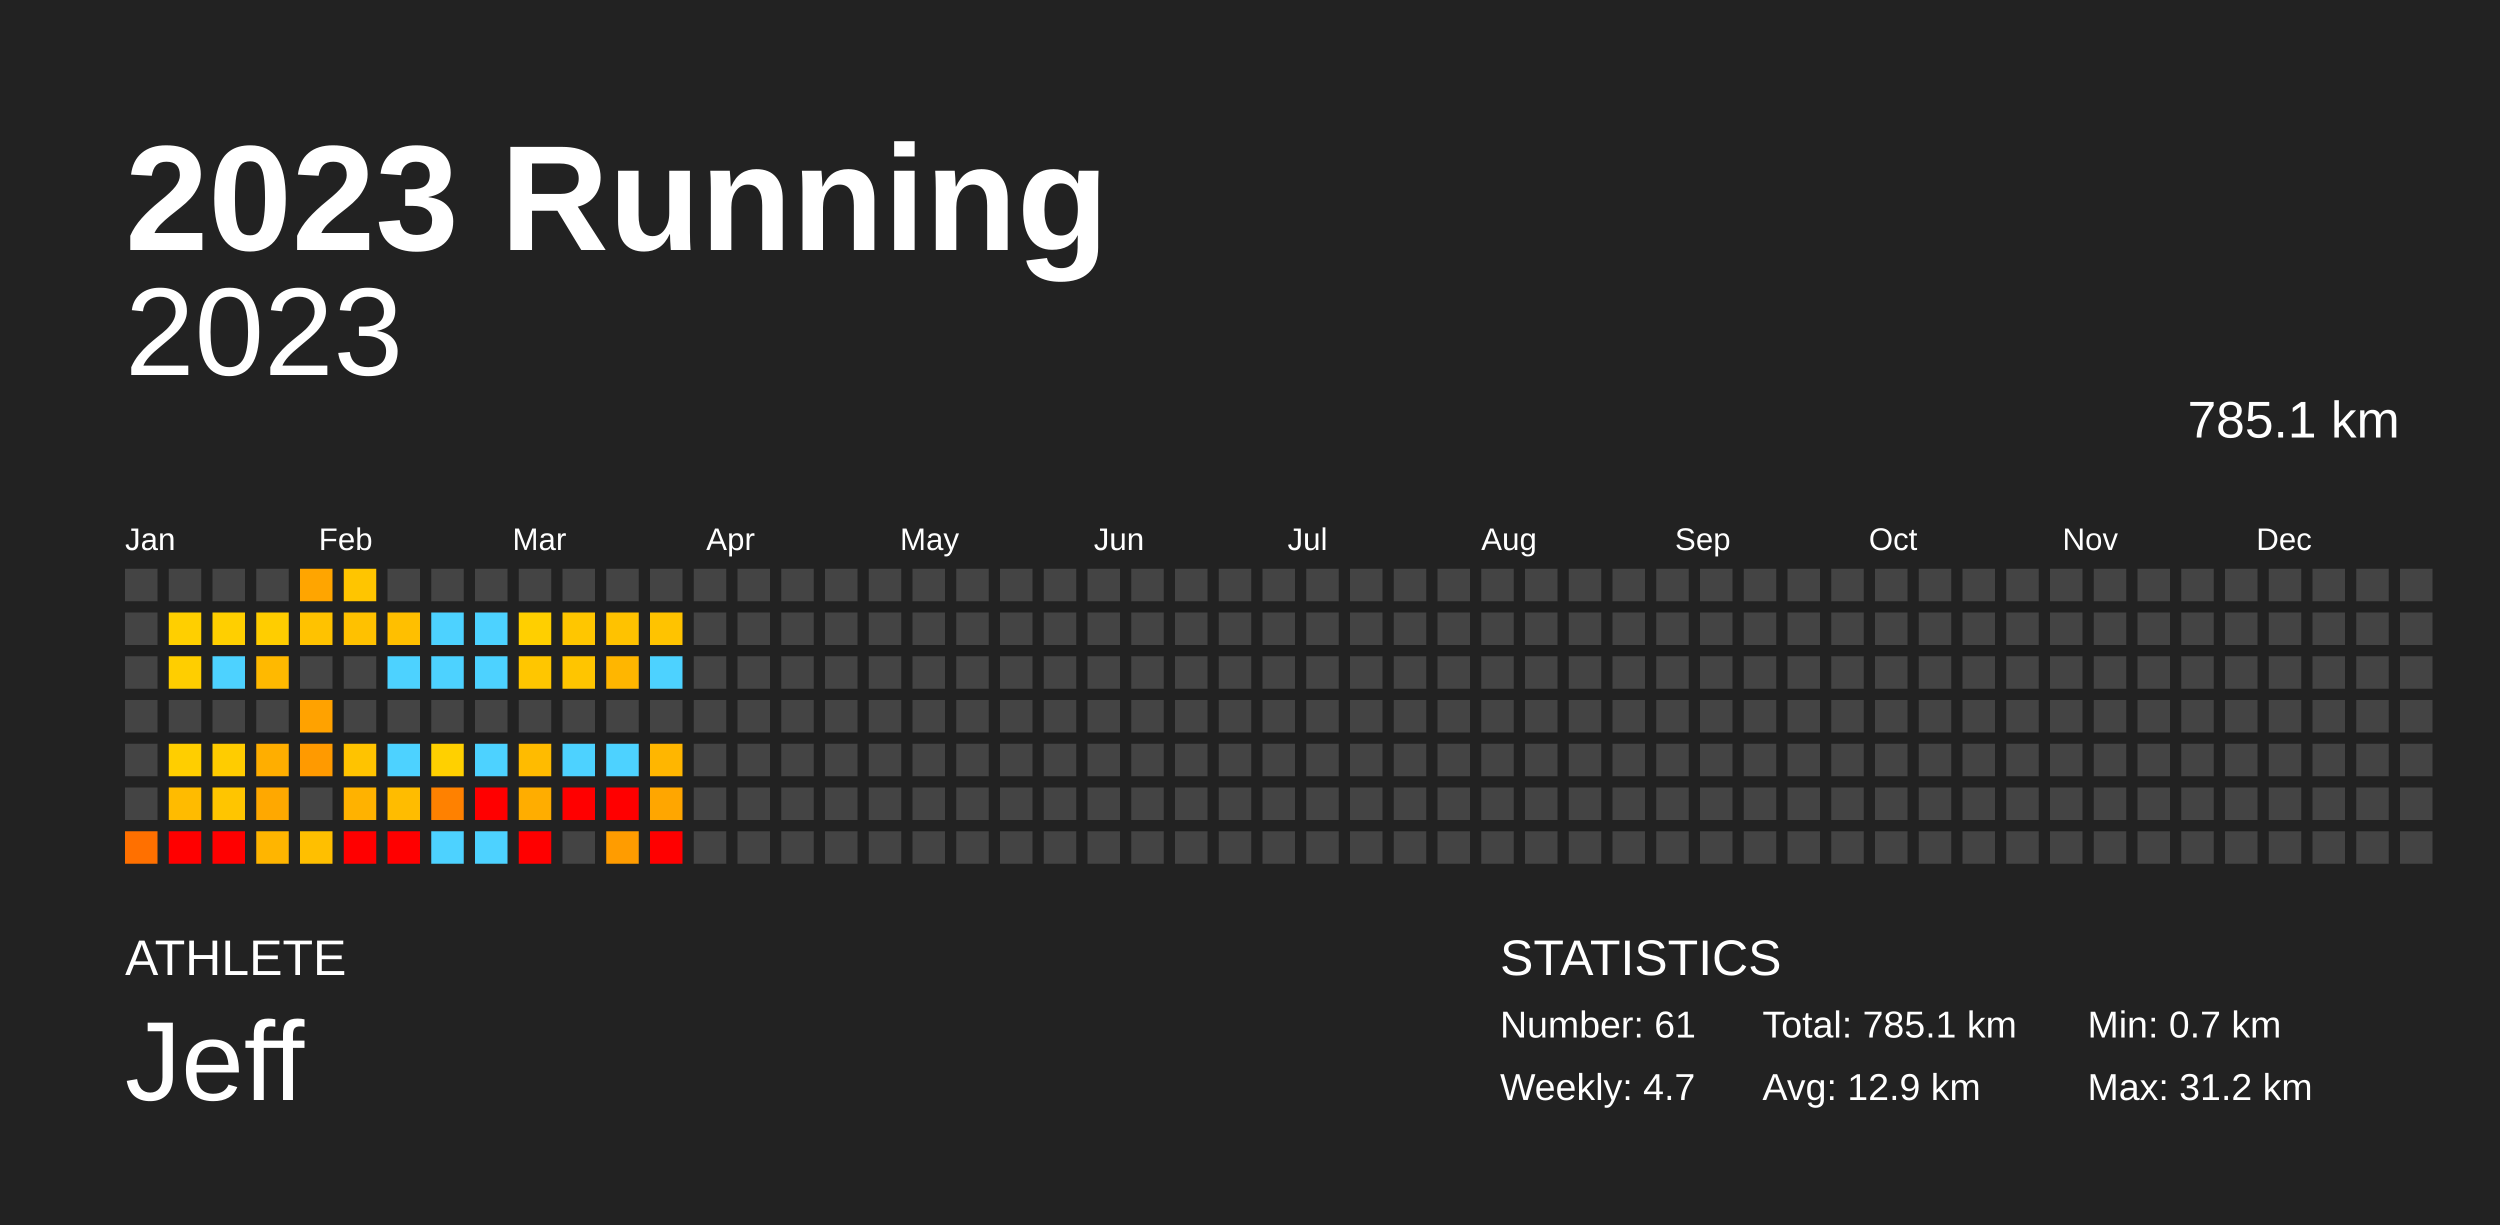
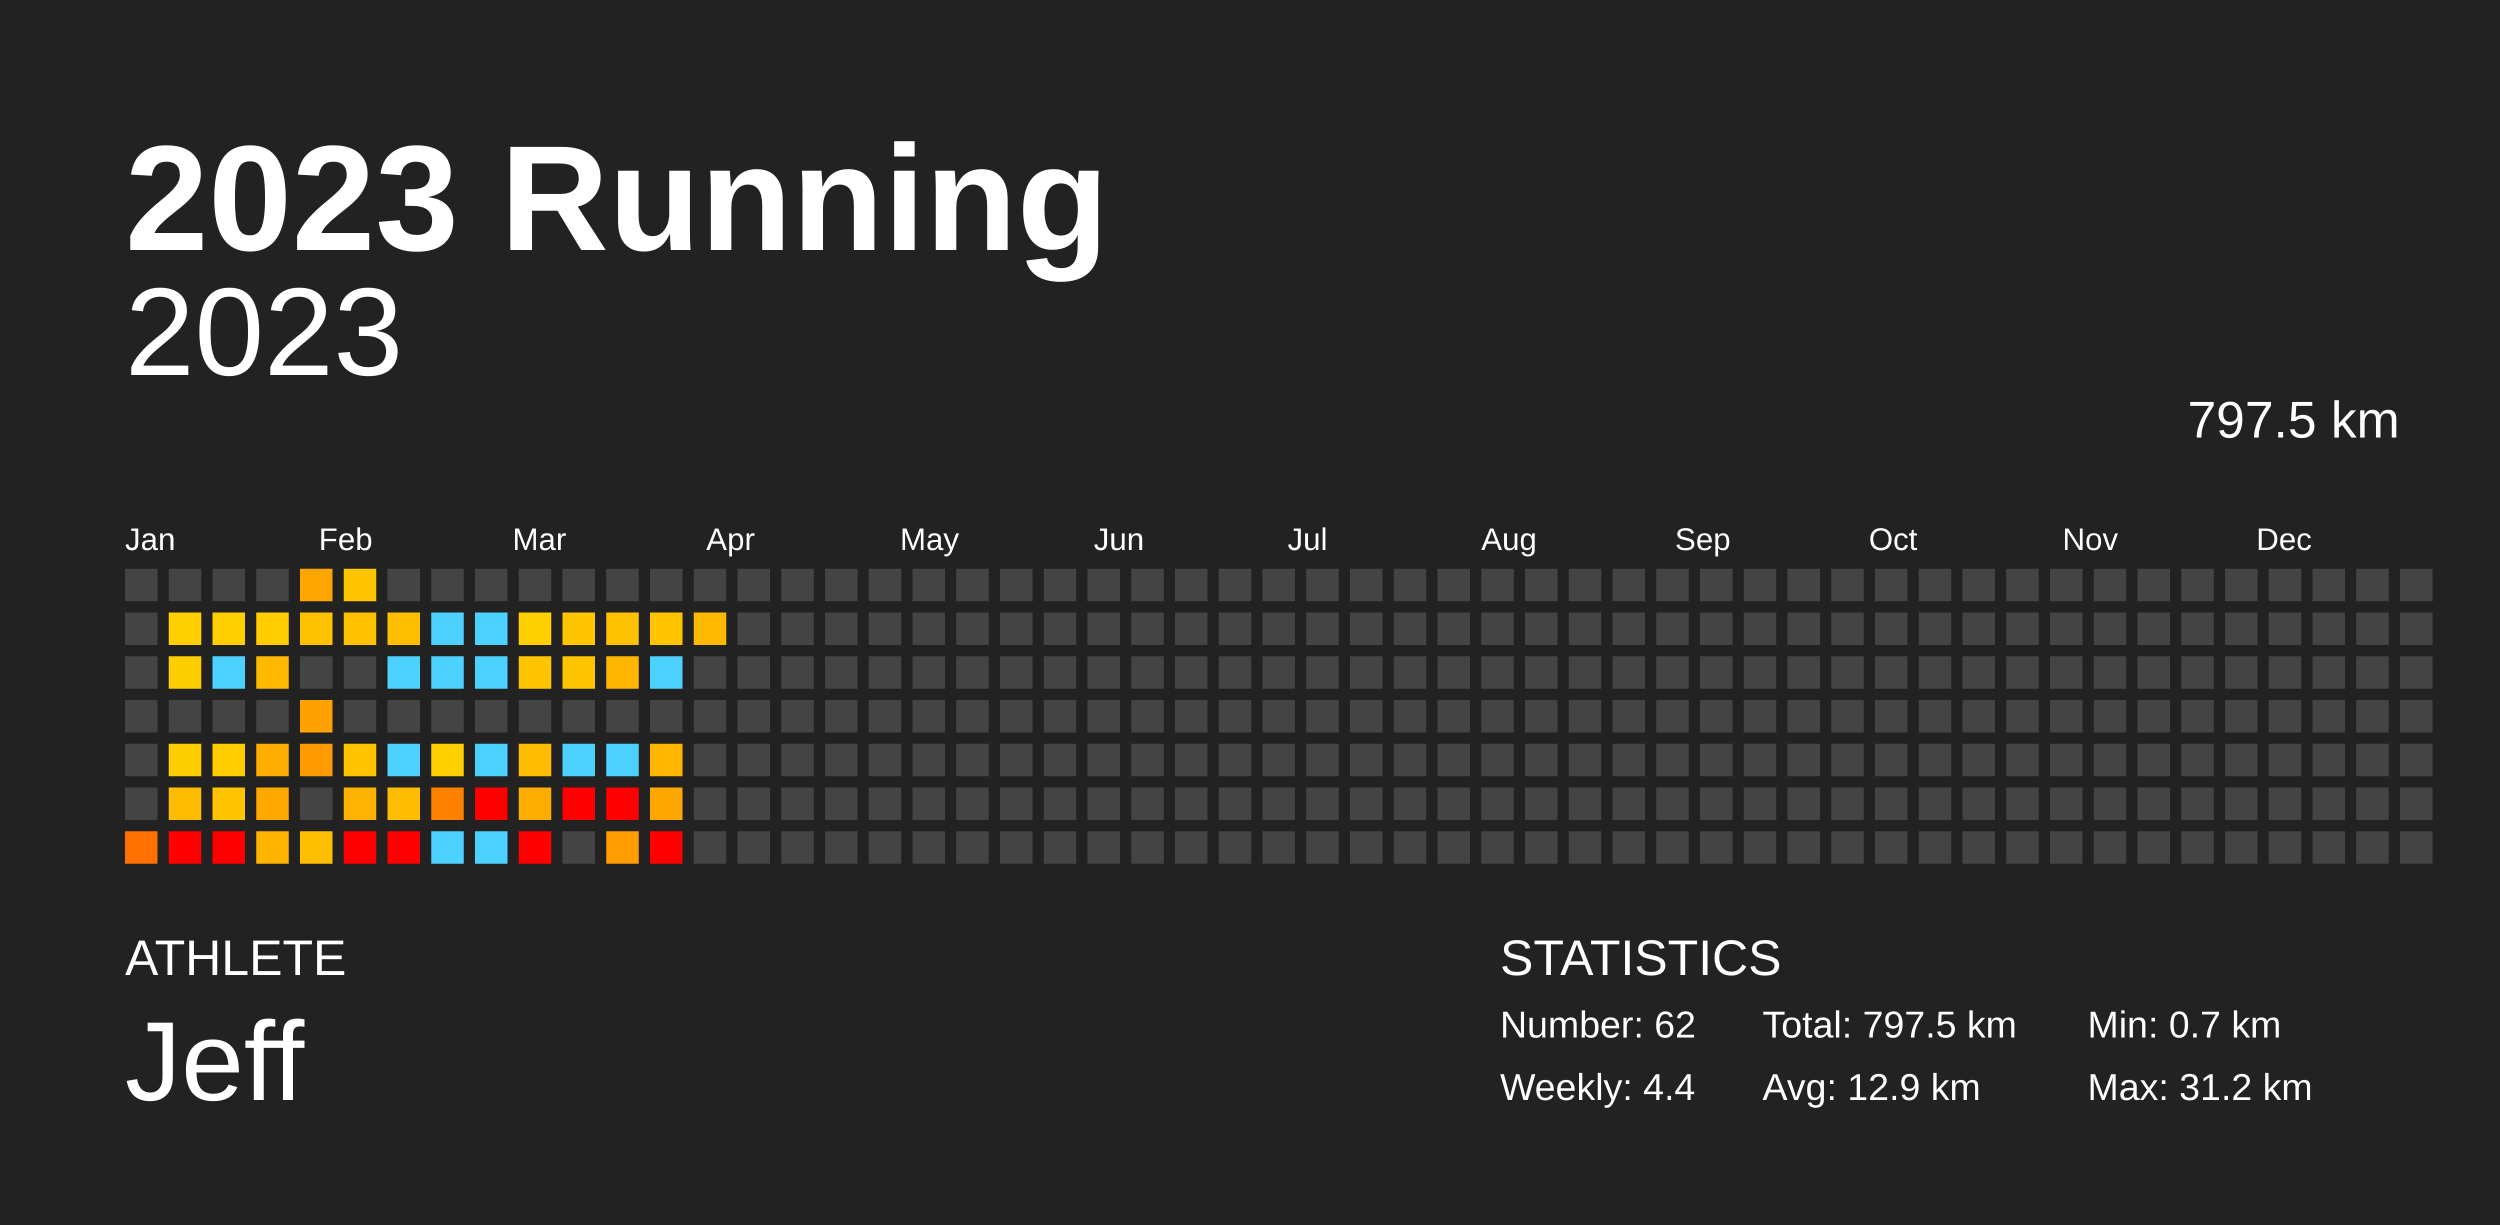
<svg xmlns="http://www.w3.org/2000/svg" baseProfile="full" height="98mm" version="1.1" viewBox="0,0,200,98" width="200mm">
  <defs />
  <rect fill="#222222" height="98" width="200" x="0" y="0" />
  <text fill="#FFFFFF" style="font-size:12px; font-family:Arial; font-weight:bold;" x="10" y="20">2023 Running</text>
  <text fill="#FFFFFF" style="font-size:4px; font-family:Arial" x="10" y="78">ATHLETE</text>
  <text fill="#FFFFFF" style="font-size:9px; font-family:Arial" x="10" y="88">Jeff</text>
  <text fill="#FFFFFF" style="font-size:4px; font-family:Arial" x="120" y="78">STATISTICS</text>
-   <text fill="#FFFFFF" style="font-size:3px; font-family:Arial" x="120" y="83">Number: 61</text>
-   <text fill="#FFFFFF" style="font-size:3px; font-family:Arial" x="120" y="88">Weekly: 4.7</text>
-   <text fill="#FFFFFF" style="font-size:3px; font-family:Arial" x="141" y="83">Total: 785.1 km</text>
+   <text fill="#FFFFFF" style="font-size:3px; font-family:Arial" x="120" y="83">Number: 62</text>
+   <text fill="#FFFFFF" style="font-size:3px; font-family:Arial" x="120" y="88">Weekly: 4.4</text>
+   <text fill="#FFFFFF" style="font-size:3px; font-family:Arial" x="141" y="83">Total: 797.5 km</text>
  <text fill="#FFFFFF" style="font-size:3px; font-family:Arial" x="141" y="88">Avg: 12.9 km</text>
  <text fill="#FFFFFF" style="font-size:3px; font-family:Arial" x="167" y="83">Min: 0.7 km</text>
  <text fill="#FFFFFF" style="font-size:3px; font-family:Arial" x="167" y="88">Max: 31.2 km</text>
  <text alignment-baseline="hanging" fill="#FFFFFF" style="font-size:10.0px; font-family:Arial;" x="10" y="30">2023</text>
-   <text alignment-baseline="hanging" fill="#FFFFFF" style="font-size:4.125px; font-family:Arial;" x="175" y="35">785.1 km</text>
+   <text alignment-baseline="hanging" fill="#FFFFFF" style="font-size:4.125px; font-family:Arial;" x="175" y="35">797.5 km</text>
  <text fill="#FFFFFF" style="font-size:2.5px; font-family:Arial" x="10.0" y="44">Jan</text>
  <text fill="#FFFFFF" style="font-size:2.5px; font-family:Arial" x="25.5" y="44">Feb</text>
  <text fill="#FFFFFF" style="font-size:2.5px; font-family:Arial" x="41.0" y="44">Mar</text>
  <text fill="#FFFFFF" style="font-size:2.5px; font-family:Arial" x="56.5" y="44">Apr</text>
  <text fill="#FFFFFF" style="font-size:2.5px; font-family:Arial" x="72.0" y="44">May</text>
  <text fill="#FFFFFF" style="font-size:2.5px; font-family:Arial" x="87.5" y="44">Jun</text>
  <text fill="#FFFFFF" style="font-size:2.5px; font-family:Arial" x="103.0" y="44">Jul</text>
  <text fill="#FFFFFF" style="font-size:2.5px; font-family:Arial" x="118.5" y="44">Aug</text>
  <text fill="#FFFFFF" style="font-size:2.5px; font-family:Arial" x="134.0" y="44">Sep</text>
  <text fill="#FFFFFF" style="font-size:2.5px; font-family:Arial" x="149.5" y="44">Oct</text>
  <text fill="#FFFFFF" style="font-size:2.5px; font-family:Arial" x="165.0" y="44">Nov</text>
  <text fill="#FFFFFF" style="font-size:2.5px; font-family:Arial" x="180.5" y="44">Dec</text>
  <rect fill="#444444" height="2.6" width="2.6" x="10.0" y="45.5" />
  <rect fill="#444444" height="2.6" width="2.6" x="10.0" y="49.0" />
  <rect fill="#444444" height="2.6" width="2.6" x="10.0" y="52.5" />
  <rect fill="#444444" height="2.6" width="2.6" x="10.0" y="56.0" />
  <rect fill="#444444" height="2.6" width="2.6" x="10.0" y="59.5" />
  <rect fill="#444444" height="2.6" width="2.6" x="10.0" y="63.0" />
  <rect fill="#ff7000" height="2.6" width="2.6" x="10.0" y="66.5" />
  <rect fill="#444444" height="2.6" width="2.6" x="13.5" y="45.5" />
  <rect fill="#ffcf00" height="2.6" width="2.6" x="13.5" y="49.0" />
  <rect fill="#ffce00" height="2.6" width="2.6" x="13.5" y="52.5" />
  <rect fill="#444444" height="2.6" width="2.6" x="13.5" y="56.0" />
  <rect fill="#ffce00" height="2.6" width="2.6" x="13.5" y="59.5" />
  <rect fill="#ffbb00" height="2.6" width="2.6" x="13.5" y="63.0" />
  <rect fill="red" height="2.6" width="2.6" x="13.5" y="66.5" />
  <rect fill="#444444" height="2.6" width="2.6" x="17.0" y="45.5" />
  <rect fill="#ffcf00" height="2.6" width="2.6" x="17.0" y="49.0" />
  <rect fill="#4dd2ff" height="2.6" width="2.6" x="17.0" y="52.5" />
  <rect fill="#444444" height="2.6" width="2.6" x="17.0" y="56.0" />
  <rect fill="#ffcc00" height="2.6" width="2.6" x="17.0" y="59.5" />
  <rect fill="#ffc500" height="2.6" width="2.6" x="17.0" y="63.0" />
  <rect fill="red" height="2.6" width="2.6" x="17.0" y="66.5" />
  <rect fill="#444444" height="2.6" width="2.6" x="20.5" y="45.5" />
  <rect fill="#ffcd00" height="2.6" width="2.6" x="20.5" y="49.0" />
  <rect fill="#ffb900" height="2.6" width="2.6" x="20.5" y="52.5" />
  <rect fill="#444444" height="2.6" width="2.6" x="20.5" y="56.0" />
  <rect fill="#ffae00" height="2.6" width="2.6" x="20.5" y="59.5" />
  <rect fill="#ffa800" height="2.6" width="2.6" x="20.5" y="63.0" />
  <rect fill="#ffb500" height="2.6" width="2.6" x="20.5" y="66.5" />
  <rect fill="#ffa500" height="2.6" width="2.6" x="24.0" y="45.5" />
  <rect fill="#ffc200" height="2.6" width="2.6" x="24.0" y="49.0" />
  <rect fill="#444444" height="2.6" width="2.6" x="24.0" y="52.5" />
  <rect fill="#ffa200" height="2.6" width="2.6" x="24.0" y="56.0" />
  <rect fill="#ff9a00" height="2.6" width="2.6" x="24.0" y="59.5" />
  <rect fill="#444444" height="2.6" width="2.6" x="24.0" y="63.0" />
  <rect fill="#ffbf00" height="2.6" width="2.6" x="24.0" y="66.5" />
  <rect fill="#ffc500" height="2.6" width="2.6" x="27.5" y="45.5" />
  <rect fill="#ffc100" height="2.6" width="2.6" x="27.5" y="49.0" />
  <rect fill="#444444" height="2.6" width="2.6" x="27.5" y="52.5" />
  <rect fill="#444444" height="2.6" width="2.6" x="27.5" y="56.0" />
  <rect fill="#ffc300" height="2.6" width="2.6" x="27.5" y="59.5" />
  <rect fill="#ffb200" height="2.6" width="2.6" x="27.5" y="63.0" />
  <rect fill="red" height="2.6" width="2.6" x="27.5" y="66.5" />
  <rect fill="#444444" height="2.6" width="2.6" x="31.0" y="45.5" />
  <rect fill="#ffbf00" height="2.6" width="2.6" x="31.0" y="49.0" />
  <rect fill="#4dd2ff" height="2.6" width="2.6" x="31.0" y="52.5" />
  <rect fill="#444444" height="2.6" width="2.6" x="31.0" y="56.0" />
  <rect fill="#4dd2ff" height="2.6" width="2.6" x="31.0" y="59.5" />
  <rect fill="#ffbc00" height="2.6" width="2.6" x="31.0" y="63.0" />
  <rect fill="red" height="2.6" width="2.6" x="31.0" y="66.5" />
  <rect fill="#444444" height="2.6" width="2.6" x="34.5" y="45.5" />
  <rect fill="#4dd2ff" height="2.6" width="2.6" x="34.5" y="49.0" />
  <rect fill="#4dd2ff" height="2.6" width="2.6" x="34.5" y="52.5" />
  <rect fill="#444444" height="2.6" width="2.6" x="34.5" y="56.0" />
  <rect fill="#ffd000" height="2.6" width="2.6" x="34.5" y="59.5" />
  <rect fill="#ff8100" height="2.6" width="2.6" x="34.5" y="63.0" />
  <rect fill="#4dd2ff" height="2.6" width="2.6" x="34.5" y="66.5" />
  <rect fill="#444444" height="2.6" width="2.6" x="38.0" y="45.5" />
  <rect fill="#4dd2ff" height="2.6" width="2.6" x="38.0" y="49.0" />
  <rect fill="#4dd2ff" height="2.6" width="2.6" x="38.0" y="52.5" />
  <rect fill="#444444" height="2.6" width="2.6" x="38.0" y="56.0" />
  <rect fill="#4dd2ff" height="2.6" width="2.6" x="38.0" y="59.5" />
  <rect fill="red" height="2.6" width="2.6" x="38.0" y="63.0" />
  <rect fill="#4dd2ff" height="2.6" width="2.6" x="38.0" y="66.5" />
  <rect fill="#444444" height="2.6" width="2.6" x="41.5" y="45.5" />
  <rect fill="#ffcf00" height="2.6" width="2.6" x="41.5" y="49.0" />
  <rect fill="#ffc600" height="2.6" width="2.6" x="41.5" y="52.5" />
  <rect fill="#444444" height="2.6" width="2.6" x="41.5" y="56.0" />
  <rect fill="#ffbb00" height="2.6" width="2.6" x="41.5" y="59.5" />
  <rect fill="#ffad00" height="2.6" width="2.6" x="41.5" y="63.0" />
  <rect fill="red" height="2.6" width="2.6" x="41.5" y="66.5" />
  <rect fill="#444444" height="2.6" width="2.6" x="45.0" y="45.5" />
  <rect fill="#ffc600" height="2.6" width="2.6" x="45.0" y="49.0" />
  <rect fill="#ffc500" height="2.6" width="2.6" x="45.0" y="52.5" />
  <rect fill="#444444" height="2.6" width="2.6" x="45.0" y="56.0" />
  <rect fill="#4dd2ff" height="2.6" width="2.6" x="45.0" y="59.5" />
  <rect fill="red" height="2.6" width="2.6" x="45.0" y="63.0" />
  <rect fill="#444444" height="2.6" width="2.6" x="45.0" y="66.5" />
  <rect fill="#444444" height="2.6" width="2.6" x="48.5" y="45.5" />
  <rect fill="#ffc200" height="2.6" width="2.6" x="48.5" y="49.0" />
  <rect fill="#ffb600" height="2.6" width="2.6" x="48.5" y="52.5" />
  <rect fill="#444444" height="2.6" width="2.6" x="48.5" y="56.0" />
  <rect fill="#4dd2ff" height="2.6" width="2.6" x="48.5" y="59.5" />
  <rect fill="red" height="2.6" width="2.6" x="48.5" y="63.0" />
  <rect fill="#ff9c00" height="2.6" width="2.6" x="48.5" y="66.5" />
  <rect fill="#444444" height="2.6" width="2.6" x="52.0" y="45.5" />
  <rect fill="#ffc300" height="2.6" width="2.6" x="52.0" y="49.0" />
  <rect fill="#4dd2ff" height="2.6" width="2.6" x="52.0" y="52.5" />
  <rect fill="#444444" height="2.6" width="2.6" x="52.0" y="56.0" />
  <rect fill="#ffb600" height="2.6" width="2.6" x="52.0" y="59.5" />
  <rect fill="#ffa600" height="2.6" width="2.6" x="52.0" y="63.0" />
  <rect fill="red" height="2.6" width="2.6" x="52.0" y="66.5" />
  <rect fill="#444444" height="2.6" width="2.6" x="55.5" y="45.5" />
-   <rect fill="#444444" height="2.6" width="2.6" x="55.5" y="49.0" />
+   <rect fill="#ffb900" height="2.6" width="2.6" x="55.5" y="49.0" />
  <rect fill="#444444" height="2.6" width="2.6" x="55.5" y="52.5" />
  <rect fill="#444444" height="2.6" width="2.6" x="55.5" y="56.0" />
  <rect fill="#444444" height="2.6" width="2.6" x="55.5" y="59.5" />
  <rect fill="#444444" height="2.6" width="2.6" x="55.5" y="63.0" />
  <rect fill="#444444" height="2.6" width="2.6" x="55.5" y="66.5" />
  <rect fill="#444444" height="2.6" width="2.6" x="59.0" y="45.5" />
  <rect fill="#444444" height="2.6" width="2.6" x="59.0" y="49.0" />
  <rect fill="#444444" height="2.6" width="2.6" x="59.0" y="52.5" />
  <rect fill="#444444" height="2.6" width="2.6" x="59.0" y="56.0" />
  <rect fill="#444444" height="2.6" width="2.6" x="59.0" y="59.5" />
  <rect fill="#444444" height="2.6" width="2.6" x="59.0" y="63.0" />
  <rect fill="#444444" height="2.6" width="2.6" x="59.0" y="66.5" />
  <rect fill="#444444" height="2.6" width="2.6" x="62.5" y="45.5" />
  <rect fill="#444444" height="2.6" width="2.6" x="62.5" y="49.0" />
  <rect fill="#444444" height="2.6" width="2.6" x="62.5" y="52.5" />
  <rect fill="#444444" height="2.6" width="2.6" x="62.5" y="56.0" />
  <rect fill="#444444" height="2.6" width="2.6" x="62.5" y="59.5" />
  <rect fill="#444444" height="2.6" width="2.6" x="62.5" y="63.0" />
  <rect fill="#444444" height="2.6" width="2.6" x="62.5" y="66.5" />
  <rect fill="#444444" height="2.6" width="2.6" x="66.0" y="45.5" />
  <rect fill="#444444" height="2.6" width="2.6" x="66.0" y="49.0" />
  <rect fill="#444444" height="2.6" width="2.6" x="66.0" y="52.5" />
  <rect fill="#444444" height="2.6" width="2.6" x="66.0" y="56.0" />
  <rect fill="#444444" height="2.6" width="2.6" x="66.0" y="59.5" />
  <rect fill="#444444" height="2.6" width="2.6" x="66.0" y="63.0" />
  <rect fill="#444444" height="2.6" width="2.6" x="66.0" y="66.5" />
  <rect fill="#444444" height="2.6" width="2.6" x="69.5" y="45.5" />
  <rect fill="#444444" height="2.6" width="2.6" x="69.5" y="49.0" />
  <rect fill="#444444" height="2.6" width="2.6" x="69.5" y="52.5" />
  <rect fill="#444444" height="2.6" width="2.6" x="69.5" y="56.0" />
  <rect fill="#444444" height="2.6" width="2.6" x="69.5" y="59.5" />
  <rect fill="#444444" height="2.6" width="2.6" x="69.5" y="63.0" />
  <rect fill="#444444" height="2.6" width="2.6" x="69.5" y="66.5" />
  <rect fill="#444444" height="2.6" width="2.6" x="73.0" y="45.5" />
  <rect fill="#444444" height="2.6" width="2.6" x="73.0" y="49.0" />
  <rect fill="#444444" height="2.6" width="2.6" x="73.0" y="52.5" />
  <rect fill="#444444" height="2.6" width="2.6" x="73.0" y="56.0" />
  <rect fill="#444444" height="2.6" width="2.6" x="73.0" y="59.5" />
  <rect fill="#444444" height="2.6" width="2.6" x="73.0" y="63.0" />
  <rect fill="#444444" height="2.6" width="2.6" x="73.0" y="66.5" />
  <rect fill="#444444" height="2.6" width="2.6" x="76.5" y="45.5" />
  <rect fill="#444444" height="2.6" width="2.6" x="76.5" y="49.0" />
  <rect fill="#444444" height="2.6" width="2.6" x="76.5" y="52.5" />
  <rect fill="#444444" height="2.6" width="2.6" x="76.5" y="56.0" />
  <rect fill="#444444" height="2.6" width="2.6" x="76.5" y="59.5" />
  <rect fill="#444444" height="2.6" width="2.6" x="76.5" y="63.0" />
  <rect fill="#444444" height="2.6" width="2.6" x="76.5" y="66.5" />
  <rect fill="#444444" height="2.6" width="2.6" x="80.0" y="45.5" />
  <rect fill="#444444" height="2.6" width="2.6" x="80.0" y="49.0" />
  <rect fill="#444444" height="2.6" width="2.6" x="80.0" y="52.5" />
  <rect fill="#444444" height="2.6" width="2.6" x="80.0" y="56.0" />
  <rect fill="#444444" height="2.6" width="2.6" x="80.0" y="59.5" />
  <rect fill="#444444" height="2.6" width="2.6" x="80.0" y="63.0" />
  <rect fill="#444444" height="2.6" width="2.6" x="80.0" y="66.5" />
  <rect fill="#444444" height="2.6" width="2.6" x="83.5" y="45.5" />
  <rect fill="#444444" height="2.6" width="2.6" x="83.5" y="49.0" />
  <rect fill="#444444" height="2.6" width="2.6" x="83.5" y="52.5" />
  <rect fill="#444444" height="2.6" width="2.6" x="83.5" y="56.0" />
  <rect fill="#444444" height="2.6" width="2.6" x="83.5" y="59.5" />
  <rect fill="#444444" height="2.6" width="2.6" x="83.5" y="63.0" />
  <rect fill="#444444" height="2.6" width="2.6" x="83.5" y="66.5" />
  <rect fill="#444444" height="2.6" width="2.6" x="87.0" y="45.5" />
  <rect fill="#444444" height="2.6" width="2.6" x="87.0" y="49.0" />
  <rect fill="#444444" height="2.6" width="2.6" x="87.0" y="52.5" />
  <rect fill="#444444" height="2.6" width="2.6" x="87.0" y="56.0" />
  <rect fill="#444444" height="2.6" width="2.6" x="87.0" y="59.5" />
  <rect fill="#444444" height="2.6" width="2.6" x="87.0" y="63.0" />
  <rect fill="#444444" height="2.6" width="2.6" x="87.0" y="66.5" />
  <rect fill="#444444" height="2.6" width="2.6" x="90.5" y="45.5" />
  <rect fill="#444444" height="2.6" width="2.6" x="90.5" y="49.0" />
  <rect fill="#444444" height="2.6" width="2.6" x="90.5" y="52.5" />
  <rect fill="#444444" height="2.6" width="2.6" x="90.5" y="56.0" />
  <rect fill="#444444" height="2.6" width="2.6" x="90.5" y="59.5" />
  <rect fill="#444444" height="2.6" width="2.6" x="90.5" y="63.0" />
  <rect fill="#444444" height="2.6" width="2.6" x="90.5" y="66.5" />
  <rect fill="#444444" height="2.6" width="2.6" x="94.0" y="45.5" />
  <rect fill="#444444" height="2.6" width="2.6" x="94.0" y="49.0" />
  <rect fill="#444444" height="2.6" width="2.6" x="94.0" y="52.5" />
  <rect fill="#444444" height="2.6" width="2.6" x="94.0" y="56.0" />
  <rect fill="#444444" height="2.6" width="2.6" x="94.0" y="59.5" />
  <rect fill="#444444" height="2.6" width="2.6" x="94.0" y="63.0" />
  <rect fill="#444444" height="2.6" width="2.6" x="94.0" y="66.5" />
  <rect fill="#444444" height="2.6" width="2.6" x="97.5" y="45.5" />
  <rect fill="#444444" height="2.6" width="2.6" x="97.5" y="49.0" />
  <rect fill="#444444" height="2.6" width="2.6" x="97.5" y="52.5" />
  <rect fill="#444444" height="2.6" width="2.6" x="97.5" y="56.0" />
  <rect fill="#444444" height="2.6" width="2.6" x="97.5" y="59.5" />
  <rect fill="#444444" height="2.6" width="2.6" x="97.5" y="63.0" />
  <rect fill="#444444" height="2.6" width="2.6" x="97.5" y="66.5" />
  <rect fill="#444444" height="2.6" width="2.6" x="101.0" y="45.5" />
  <rect fill="#444444" height="2.6" width="2.6" x="101.0" y="49.0" />
  <rect fill="#444444" height="2.6" width="2.6" x="101.0" y="52.5" />
  <rect fill="#444444" height="2.6" width="2.6" x="101.0" y="56.0" />
  <rect fill="#444444" height="2.6" width="2.6" x="101.0" y="59.5" />
  <rect fill="#444444" height="2.6" width="2.6" x="101.0" y="63.0" />
  <rect fill="#444444" height="2.6" width="2.6" x="101.0" y="66.5" />
  <rect fill="#444444" height="2.6" width="2.6" x="104.5" y="45.5" />
  <rect fill="#444444" height="2.6" width="2.6" x="104.5" y="49.0" />
  <rect fill="#444444" height="2.6" width="2.6" x="104.5" y="52.5" />
  <rect fill="#444444" height="2.6" width="2.6" x="104.5" y="56.0" />
  <rect fill="#444444" height="2.6" width="2.6" x="104.5" y="59.5" />
  <rect fill="#444444" height="2.6" width="2.6" x="104.5" y="63.0" />
  <rect fill="#444444" height="2.6" width="2.6" x="104.5" y="66.5" />
  <rect fill="#444444" height="2.6" width="2.6" x="108.0" y="45.5" />
  <rect fill="#444444" height="2.6" width="2.6" x="108.0" y="49.0" />
  <rect fill="#444444" height="2.6" width="2.6" x="108.0" y="52.5" />
  <rect fill="#444444" height="2.6" width="2.6" x="108.0" y="56.0" />
  <rect fill="#444444" height="2.6" width="2.6" x="108.0" y="59.5" />
  <rect fill="#444444" height="2.6" width="2.6" x="108.0" y="63.0" />
  <rect fill="#444444" height="2.6" width="2.6" x="108.0" y="66.5" />
  <rect fill="#444444" height="2.6" width="2.6" x="111.5" y="45.5" />
  <rect fill="#444444" height="2.6" width="2.6" x="111.5" y="49.0" />
  <rect fill="#444444" height="2.6" width="2.6" x="111.5" y="52.5" />
  <rect fill="#444444" height="2.6" width="2.6" x="111.5" y="56.0" />
  <rect fill="#444444" height="2.6" width="2.6" x="111.5" y="59.5" />
  <rect fill="#444444" height="2.6" width="2.6" x="111.5" y="63.0" />
  <rect fill="#444444" height="2.6" width="2.6" x="111.5" y="66.5" />
  <rect fill="#444444" height="2.6" width="2.6" x="115.0" y="45.5" />
  <rect fill="#444444" height="2.6" width="2.6" x="115.0" y="49.0" />
  <rect fill="#444444" height="2.6" width="2.6" x="115.0" y="52.5" />
  <rect fill="#444444" height="2.6" width="2.6" x="115.0" y="56.0" />
  <rect fill="#444444" height="2.6" width="2.6" x="115.0" y="59.5" />
  <rect fill="#444444" height="2.6" width="2.6" x="115.0" y="63.0" />
  <rect fill="#444444" height="2.6" width="2.6" x="115.0" y="66.5" />
  <rect fill="#444444" height="2.6" width="2.6" x="118.5" y="45.5" />
  <rect fill="#444444" height="2.6" width="2.6" x="118.5" y="49.0" />
  <rect fill="#444444" height="2.6" width="2.6" x="118.5" y="52.5" />
  <rect fill="#444444" height="2.6" width="2.6" x="118.5" y="56.0" />
  <rect fill="#444444" height="2.6" width="2.6" x="118.5" y="59.5" />
  <rect fill="#444444" height="2.6" width="2.6" x="118.5" y="63.0" />
  <rect fill="#444444" height="2.6" width="2.6" x="118.5" y="66.5" />
  <rect fill="#444444" height="2.6" width="2.6" x="122.0" y="45.5" />
  <rect fill="#444444" height="2.6" width="2.6" x="122.0" y="49.0" />
  <rect fill="#444444" height="2.6" width="2.6" x="122.0" y="52.5" />
  <rect fill="#444444" height="2.6" width="2.6" x="122.0" y="56.0" />
  <rect fill="#444444" height="2.6" width="2.6" x="122.0" y="59.5" />
  <rect fill="#444444" height="2.6" width="2.6" x="122.0" y="63.0" />
  <rect fill="#444444" height="2.6" width="2.6" x="122.0" y="66.5" />
  <rect fill="#444444" height="2.6" width="2.6" x="125.5" y="45.5" />
  <rect fill="#444444" height="2.6" width="2.6" x="125.5" y="49.0" />
  <rect fill="#444444" height="2.6" width="2.6" x="125.5" y="52.5" />
  <rect fill="#444444" height="2.6" width="2.6" x="125.5" y="56.0" />
  <rect fill="#444444" height="2.6" width="2.6" x="125.5" y="59.5" />
  <rect fill="#444444" height="2.6" width="2.6" x="125.5" y="63.0" />
  <rect fill="#444444" height="2.6" width="2.6" x="125.5" y="66.5" />
  <rect fill="#444444" height="2.6" width="2.6" x="129.0" y="45.5" />
  <rect fill="#444444" height="2.6" width="2.6" x="129.0" y="49.0" />
  <rect fill="#444444" height="2.6" width="2.6" x="129.0" y="52.5" />
  <rect fill="#444444" height="2.6" width="2.6" x="129.0" y="56.0" />
  <rect fill="#444444" height="2.6" width="2.6" x="129.0" y="59.5" />
  <rect fill="#444444" height="2.6" width="2.6" x="129.0" y="63.0" />
  <rect fill="#444444" height="2.6" width="2.6" x="129.0" y="66.5" />
  <rect fill="#444444" height="2.6" width="2.6" x="132.5" y="45.5" />
  <rect fill="#444444" height="2.6" width="2.6" x="132.5" y="49.0" />
  <rect fill="#444444" height="2.6" width="2.6" x="132.5" y="52.5" />
  <rect fill="#444444" height="2.6" width="2.6" x="132.5" y="56.0" />
  <rect fill="#444444" height="2.6" width="2.6" x="132.5" y="59.5" />
  <rect fill="#444444" height="2.6" width="2.6" x="132.5" y="63.0" />
  <rect fill="#444444" height="2.6" width="2.6" x="132.5" y="66.5" />
  <rect fill="#444444" height="2.6" width="2.6" x="136.0" y="45.5" />
  <rect fill="#444444" height="2.6" width="2.6" x="136.0" y="49.0" />
  <rect fill="#444444" height="2.6" width="2.6" x="136.0" y="52.5" />
  <rect fill="#444444" height="2.6" width="2.6" x="136.0" y="56.0" />
  <rect fill="#444444" height="2.6" width="2.6" x="136.0" y="59.5" />
  <rect fill="#444444" height="2.6" width="2.6" x="136.0" y="63.0" />
  <rect fill="#444444" height="2.6" width="2.6" x="136.0" y="66.5" />
  <rect fill="#444444" height="2.6" width="2.6" x="139.5" y="45.5" />
  <rect fill="#444444" height="2.6" width="2.6" x="139.5" y="49.0" />
  <rect fill="#444444" height="2.6" width="2.6" x="139.5" y="52.5" />
  <rect fill="#444444" height="2.6" width="2.6" x="139.5" y="56.0" />
  <rect fill="#444444" height="2.6" width="2.6" x="139.5" y="59.5" />
  <rect fill="#444444" height="2.6" width="2.6" x="139.5" y="63.0" />
  <rect fill="#444444" height="2.6" width="2.6" x="139.5" y="66.5" />
  <rect fill="#444444" height="2.6" width="2.6" x="143.0" y="45.5" />
  <rect fill="#444444" height="2.6" width="2.6" x="143.0" y="49.0" />
  <rect fill="#444444" height="2.6" width="2.6" x="143.0" y="52.5" />
  <rect fill="#444444" height="2.6" width="2.6" x="143.0" y="56.0" />
  <rect fill="#444444" height="2.6" width="2.6" x="143.0" y="59.5" />
  <rect fill="#444444" height="2.6" width="2.6" x="143.0" y="63.0" />
  <rect fill="#444444" height="2.6" width="2.6" x="143.0" y="66.5" />
  <rect fill="#444444" height="2.6" width="2.6" x="146.5" y="45.5" />
  <rect fill="#444444" height="2.6" width="2.6" x="146.5" y="49.0" />
  <rect fill="#444444" height="2.6" width="2.6" x="146.5" y="52.5" />
  <rect fill="#444444" height="2.6" width="2.6" x="146.5" y="56.0" />
  <rect fill="#444444" height="2.6" width="2.6" x="146.5" y="59.5" />
  <rect fill="#444444" height="2.6" width="2.6" x="146.5" y="63.0" />
  <rect fill="#444444" height="2.6" width="2.6" x="146.5" y="66.5" />
  <rect fill="#444444" height="2.6" width="2.6" x="150.0" y="45.5" />
  <rect fill="#444444" height="2.6" width="2.6" x="150.0" y="49.0" />
  <rect fill="#444444" height="2.6" width="2.6" x="150.0" y="52.5" />
  <rect fill="#444444" height="2.6" width="2.6" x="150.0" y="56.0" />
  <rect fill="#444444" height="2.6" width="2.6" x="150.0" y="59.5" />
  <rect fill="#444444" height="2.6" width="2.6" x="150.0" y="63.0" />
  <rect fill="#444444" height="2.6" width="2.6" x="150.0" y="66.5" />
  <rect fill="#444444" height="2.6" width="2.6" x="153.5" y="45.5" />
  <rect fill="#444444" height="2.6" width="2.6" x="153.5" y="49.0" />
  <rect fill="#444444" height="2.6" width="2.6" x="153.5" y="52.5" />
  <rect fill="#444444" height="2.6" width="2.6" x="153.5" y="56.0" />
  <rect fill="#444444" height="2.6" width="2.6" x="153.5" y="59.5" />
  <rect fill="#444444" height="2.6" width="2.6" x="153.5" y="63.0" />
  <rect fill="#444444" height="2.6" width="2.6" x="153.5" y="66.5" />
  <rect fill="#444444" height="2.6" width="2.6" x="157.0" y="45.5" />
  <rect fill="#444444" height="2.6" width="2.6" x="157.0" y="49.0" />
  <rect fill="#444444" height="2.6" width="2.6" x="157.0" y="52.5" />
  <rect fill="#444444" height="2.6" width="2.6" x="157.0" y="56.0" />
  <rect fill="#444444" height="2.6" width="2.6" x="157.0" y="59.5" />
  <rect fill="#444444" height="2.6" width="2.6" x="157.0" y="63.0" />
  <rect fill="#444444" height="2.6" width="2.6" x="157.0" y="66.5" />
  <rect fill="#444444" height="2.6" width="2.6" x="160.5" y="45.5" />
  <rect fill="#444444" height="2.6" width="2.6" x="160.5" y="49.0" />
  <rect fill="#444444" height="2.6" width="2.6" x="160.5" y="52.5" />
  <rect fill="#444444" height="2.6" width="2.6" x="160.5" y="56.0" />
  <rect fill="#444444" height="2.6" width="2.6" x="160.5" y="59.5" />
  <rect fill="#444444" height="2.6" width="2.6" x="160.5" y="63.0" />
  <rect fill="#444444" height="2.6" width="2.6" x="160.5" y="66.5" />
  <rect fill="#444444" height="2.6" width="2.6" x="164.0" y="45.5" />
  <rect fill="#444444" height="2.6" width="2.6" x="164.0" y="49.0" />
  <rect fill="#444444" height="2.6" width="2.6" x="164.0" y="52.5" />
  <rect fill="#444444" height="2.6" width="2.6" x="164.0" y="56.0" />
  <rect fill="#444444" height="2.6" width="2.6" x="164.0" y="59.5" />
  <rect fill="#444444" height="2.6" width="2.6" x="164.0" y="63.0" />
  <rect fill="#444444" height="2.6" width="2.6" x="164.0" y="66.5" />
  <rect fill="#444444" height="2.6" width="2.6" x="167.5" y="45.5" />
  <rect fill="#444444" height="2.6" width="2.6" x="167.5" y="49.0" />
  <rect fill="#444444" height="2.6" width="2.6" x="167.5" y="52.5" />
  <rect fill="#444444" height="2.6" width="2.6" x="167.5" y="56.0" />
  <rect fill="#444444" height="2.6" width="2.6" x="167.5" y="59.5" />
  <rect fill="#444444" height="2.6" width="2.6" x="167.5" y="63.0" />
  <rect fill="#444444" height="2.6" width="2.6" x="167.5" y="66.5" />
  <rect fill="#444444" height="2.6" width="2.6" x="171.0" y="45.5" />
  <rect fill="#444444" height="2.6" width="2.6" x="171.0" y="49.0" />
  <rect fill="#444444" height="2.6" width="2.6" x="171.0" y="52.5" />
  <rect fill="#444444" height="2.6" width="2.6" x="171.0" y="56.0" />
  <rect fill="#444444" height="2.6" width="2.6" x="171.0" y="59.5" />
  <rect fill="#444444" height="2.6" width="2.6" x="171.0" y="63.0" />
  <rect fill="#444444" height="2.6" width="2.6" x="171.0" y="66.5" />
  <rect fill="#444444" height="2.6" width="2.6" x="174.5" y="45.5" />
  <rect fill="#444444" height="2.6" width="2.6" x="174.5" y="49.0" />
  <rect fill="#444444" height="2.6" width="2.6" x="174.5" y="52.5" />
  <rect fill="#444444" height="2.6" width="2.6" x="174.5" y="56.0" />
  <rect fill="#444444" height="2.6" width="2.6" x="174.5" y="59.5" />
  <rect fill="#444444" height="2.6" width="2.6" x="174.5" y="63.0" />
  <rect fill="#444444" height="2.6" width="2.6" x="174.5" y="66.5" />
  <rect fill="#444444" height="2.6" width="2.6" x="178.0" y="45.5" />
  <rect fill="#444444" height="2.6" width="2.6" x="178.0" y="49.0" />
  <rect fill="#444444" height="2.6" width="2.6" x="178.0" y="52.5" />
  <rect fill="#444444" height="2.6" width="2.6" x="178.0" y="56.0" />
  <rect fill="#444444" height="2.6" width="2.6" x="178.0" y="59.5" />
  <rect fill="#444444" height="2.6" width="2.6" x="178.0" y="63.0" />
  <rect fill="#444444" height="2.6" width="2.6" x="178.0" y="66.5" />
  <rect fill="#444444" height="2.6" width="2.6" x="181.5" y="45.5" />
  <rect fill="#444444" height="2.6" width="2.6" x="181.5" y="49.0" />
  <rect fill="#444444" height="2.6" width="2.6" x="181.5" y="52.5" />
  <rect fill="#444444" height="2.6" width="2.6" x="181.5" y="56.0" />
  <rect fill="#444444" height="2.6" width="2.6" x="181.5" y="59.5" />
  <rect fill="#444444" height="2.6" width="2.6" x="181.5" y="63.0" />
  <rect fill="#444444" height="2.6" width="2.6" x="181.5" y="66.5" />
  <rect fill="#444444" height="2.6" width="2.6" x="185.0" y="45.5" />
  <rect fill="#444444" height="2.6" width="2.6" x="185.0" y="49.0" />
  <rect fill="#444444" height="2.6" width="2.6" x="185.0" y="52.5" />
  <rect fill="#444444" height="2.6" width="2.6" x="185.0" y="56.0" />
  <rect fill="#444444" height="2.6" width="2.6" x="185.0" y="59.5" />
  <rect fill="#444444" height="2.6" width="2.6" x="185.0" y="63.0" />
  <rect fill="#444444" height="2.6" width="2.6" x="185.0" y="66.5" />
  <rect fill="#444444" height="2.6" width="2.6" x="188.5" y="45.5" />
  <rect fill="#444444" height="2.6" width="2.6" x="188.5" y="49.0" />
  <rect fill="#444444" height="2.6" width="2.6" x="188.5" y="52.5" />
  <rect fill="#444444" height="2.6" width="2.6" x="188.5" y="56.0" />
  <rect fill="#444444" height="2.6" width="2.6" x="188.5" y="59.5" />
  <rect fill="#444444" height="2.6" width="2.6" x="188.5" y="63.0" />
  <rect fill="#444444" height="2.6" width="2.6" x="188.5" y="66.5" />
  <rect fill="#444444" height="2.6" width="2.6" x="192.0" y="45.5" />
  <rect fill="#444444" height="2.6" width="2.6" x="192.0" y="49.0" />
  <rect fill="#444444" height="2.6" width="2.6" x="192.0" y="52.5" />
  <rect fill="#444444" height="2.6" width="2.6" x="192.0" y="56.0" />
  <rect fill="#444444" height="2.6" width="2.6" x="192.0" y="59.5" />
  <rect fill="#444444" height="2.6" width="2.6" x="192.0" y="63.0" />
  <rect fill="#444444" height="2.6" width="2.6" x="192.0" y="66.5" />
</svg>
